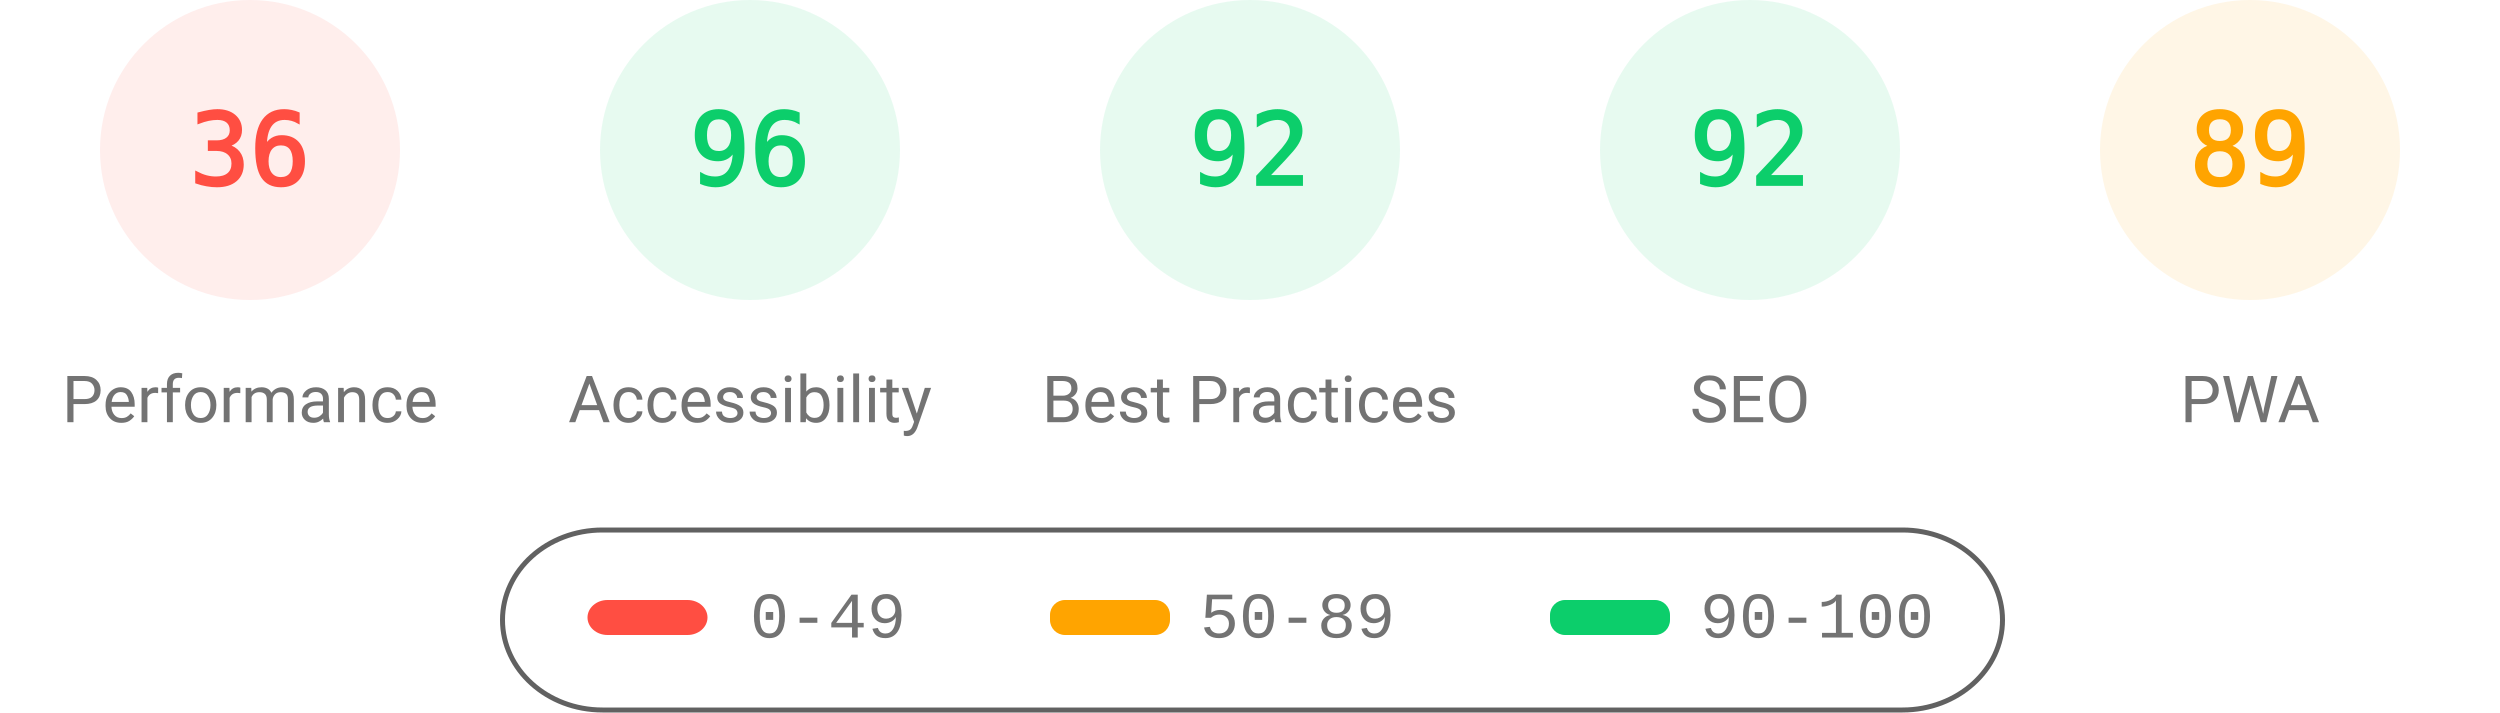
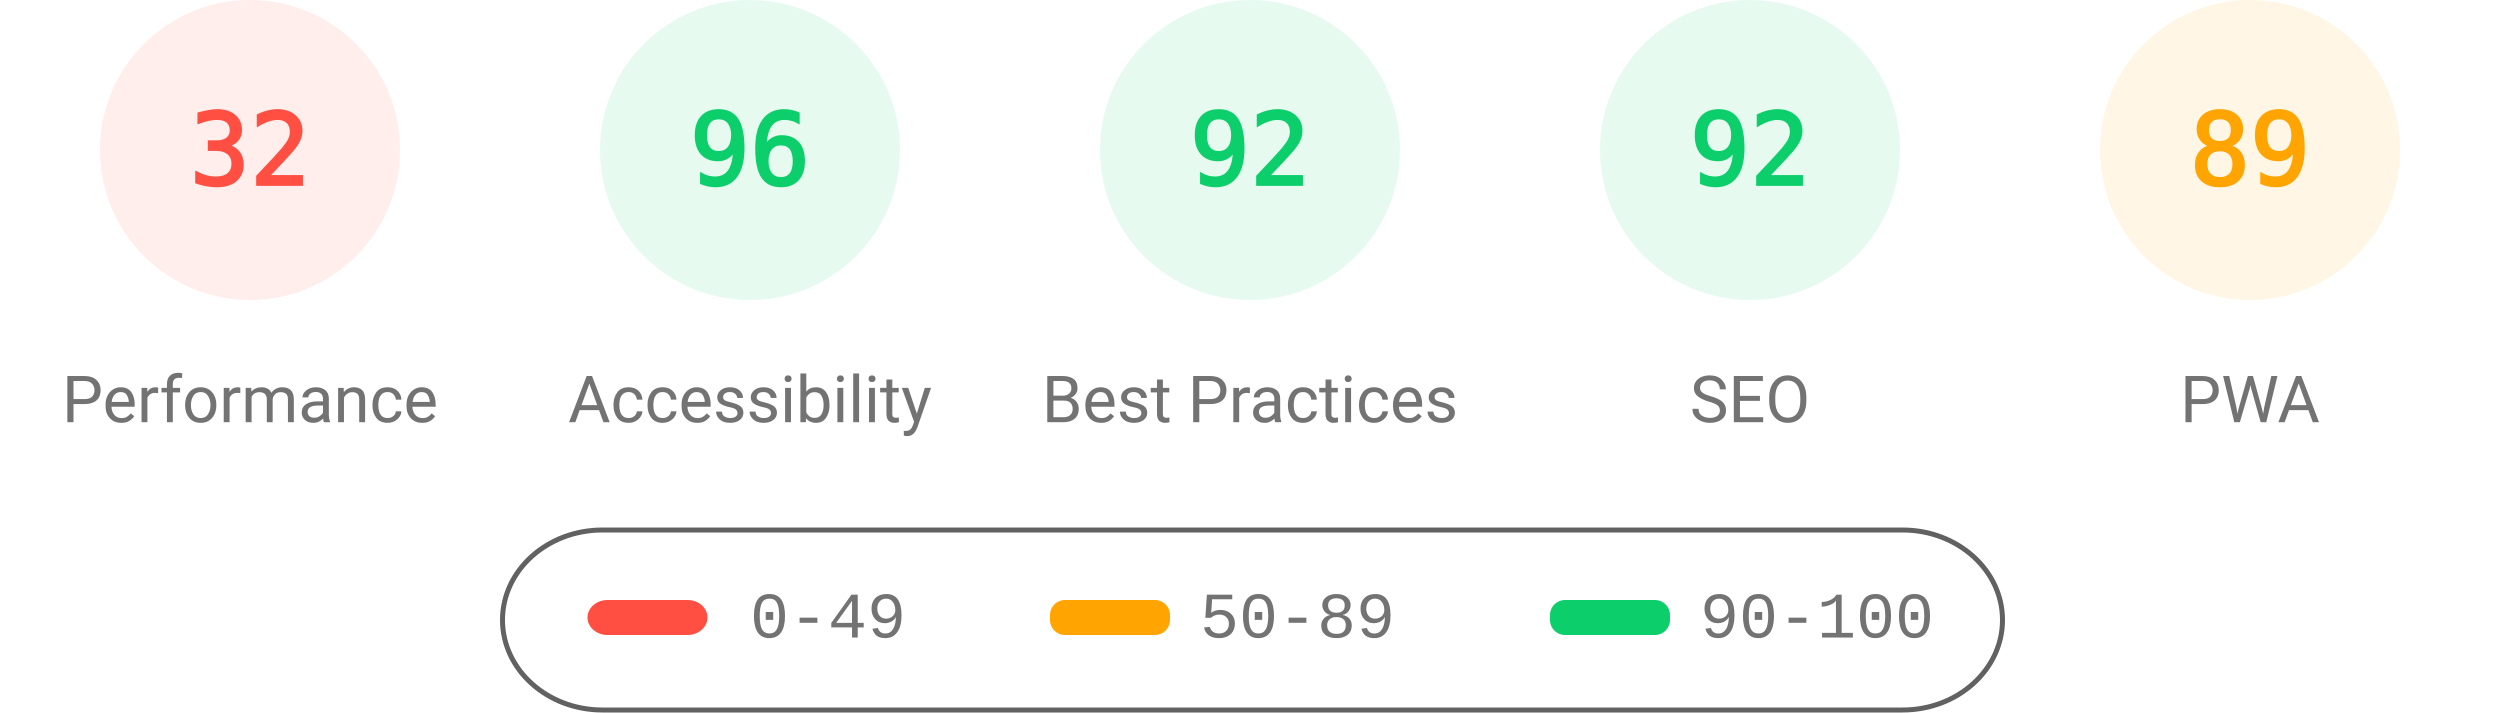
<svg xmlns="http://www.w3.org/2000/svg" fill="none" width="1000" height="285">
  <style>.gauge-base{opacity:.1}.gauge-arc{fill:none;animation-delay:250ms;stroke-linecap:round;transform:rotate(-90deg);transform-origin:100px 60px;animation:load-gauge 1s ease forwards}.guage-text{font-size:40px;font-family:monospace;text-align:center}.guage-red{color:#ff4e42;fill:#ff4e42;stroke:#ff4e42}.guage-orange{color:#ffa400;fill:#ffa400;stroke:#ffa400}.guage-green{color:#0cce6b;fill:#0cce6b;stroke:#0cce6b}.guage-undefined{color:#5c5c5c;fill:#5c5c5c;stroke:#5c5c5c}.guage-title{color:#737373;fill:#737373;stroke:none;font-size:26px;line-height:26px;font-family:Roboto,Halvetica,Arial,sans-serif}@keyframes load-gauge{from{stroke-dasharray:0 352.858}}</style>
  <svg class="guage-div guage-perf guage-red" viewBox="0 0 200 200" width="200" height="200">
    <circle class="gauge-base" r="56" cx="100" cy="60" stroke-width="8" />
-     <circle class="gauge-arc guage-arc-1" r="56" cx="100" cy="60" stroke-width="8" style="stroke-dasharray:126.669,351.858" />
-     <text class="guage-text" x="100" y="60" alignment-baseline="central" dominant-baseline="central" text-anchor="middle">36</text>
+     <circle class="gauge-arc guage-arc-1" r="56" cx="100" cy="60" stroke-width="8" style="stroke-dasharray:112.595,351.858" />
+     <text class="guage-text" x="100" y="60" alignment-baseline="central" dominant-baseline="central" text-anchor="middle">32</text>
    <text class="guage-title" x="100" y="160" alignment-baseline="central" dominant-baseline="central" text-anchor="middle">Performance</text>
  </svg>
  <svg class="guage-div guage-acc guage-green" viewBox="0 0 200 200" width="200" height="200" x="200">
    <circle class="gauge-base" r="56" cx="100" cy="60" stroke-width="8" />
    <circle class="gauge-arc guage-arc-2" r="56" cx="100" cy="60" stroke-width="8" style="stroke-dasharray:337.784,351.858" />
    <text class="guage-text" x="100" y="60" alignment-baseline="central" dominant-baseline="central" text-anchor="middle">96</text>
    <text class="guage-title" x="100" y="160" alignment-baseline="central" dominant-baseline="central" text-anchor="middle">Accessibility</text>
  </svg>
  <svg class="guage-div guage-best guage-green" viewBox="0 0 200 200" width="200" height="200" x="400">
    <circle class="gauge-base" r="56" cx="100" cy="60" stroke-width="8" />
    <circle class="gauge-arc guage-arc-3" r="56" cx="100" cy="60" stroke-width="8" style="stroke-dasharray:323.709,351.858" />
    <text class="guage-text" x="100" y="60" alignment-baseline="central" dominant-baseline="central" text-anchor="middle">92</text>
    <text class="guage-title" x="100" y="160" alignment-baseline="central" dominant-baseline="central" text-anchor="middle">Best Practices</text>
  </svg>
  <svg class="guage-div guage-seo guage-green" viewBox="0 0 200 200" width="200" height="200" x="600">
    <circle class="gauge-base" r="56" cx="100" cy="60" stroke-width="8" />
    <circle class="gauge-arc guage-arc-4" r="56" cx="100" cy="60" stroke-width="8" style="stroke-dasharray:323.709,351.858" />
    <text class="guage-text" x="100" y="60" alignment-baseline="central" dominant-baseline="central" text-anchor="middle">92</text>
    <text class="guage-title" x="100" y="160" alignment-baseline="central" dominant-baseline="central" text-anchor="middle">SEO</text>
  </svg>
  <svg class="guage-div guage-pwa guage-orange" viewBox="0 0 200 200" width="200" height="200" x="800">
    <circle class="gauge-base" r="56" cx="100" cy="60" stroke-width="8" />
    <circle class="gauge-arc guage-arc-4" r="56" cx="100" cy="60" stroke-width="8" style="stroke-dasharray:313.154,351.858" />
    <text class="guage-text" x="100" y="60" alignment-baseline="central" dominant-baseline="central" text-anchor="middle">89</text>
    <text class="guage-title" x="100" y="160" alignment-baseline="central" dominant-baseline="central" text-anchor="middle">PWA</text>
  </svg>
  <svg width="604" height="76" x="200" y="210">
    <path fill="none" id="canvas_background" d="M-1-1h604v80H-1z" />
    <rect fill-opacity="0" stroke="#616161" stroke-width="2" rx="40" id="svg_2" height="72" width="600" y="2" x="1" fill="#000" />
    <rect stroke="#000" rx="8" id="svg_3" height="14" width="48" y="30" x="35" stroke-opacity="null" stroke-width="0" fill="#ff4e42" />
    <rect stroke="#000" rx="6" id="svg_4" height="14" width="48" y="30" x="220" stroke-opacity="null" stroke-width="0" fill="#ffa400" />
    <rect stroke="#000" rx="6" id="svg_5" height="14" width="48" y="30" x="420" stroke-opacity="null" stroke-width="0" fill="#0cce6b" />
    <text xml:space="preserve" text-anchor="start" font-family="'Courier New', Courier, monospace" font-size="26" id="svg_6" y="45" x="100" stroke-opacity="null" stroke-width="0" stroke="#000" fill="#737373">0-49</text>
    <text xml:space="preserve" text-anchor="start" font-family="'Courier New', Courier, monospace" font-size="26" id="svg_7" y="45" x="280" stroke-opacity="null" stroke-width="0" stroke="#000" fill="#737373">50-89</text>
    <text xml:space="preserve" text-anchor="start" font-family="'Courier New', Courier, monospace" font-size="26" id="svg_8" y="45" x="480" stroke-opacity="null" stroke-width="0" stroke="#000" fill="#737373">90-100</text>
  </svg>
</svg>
